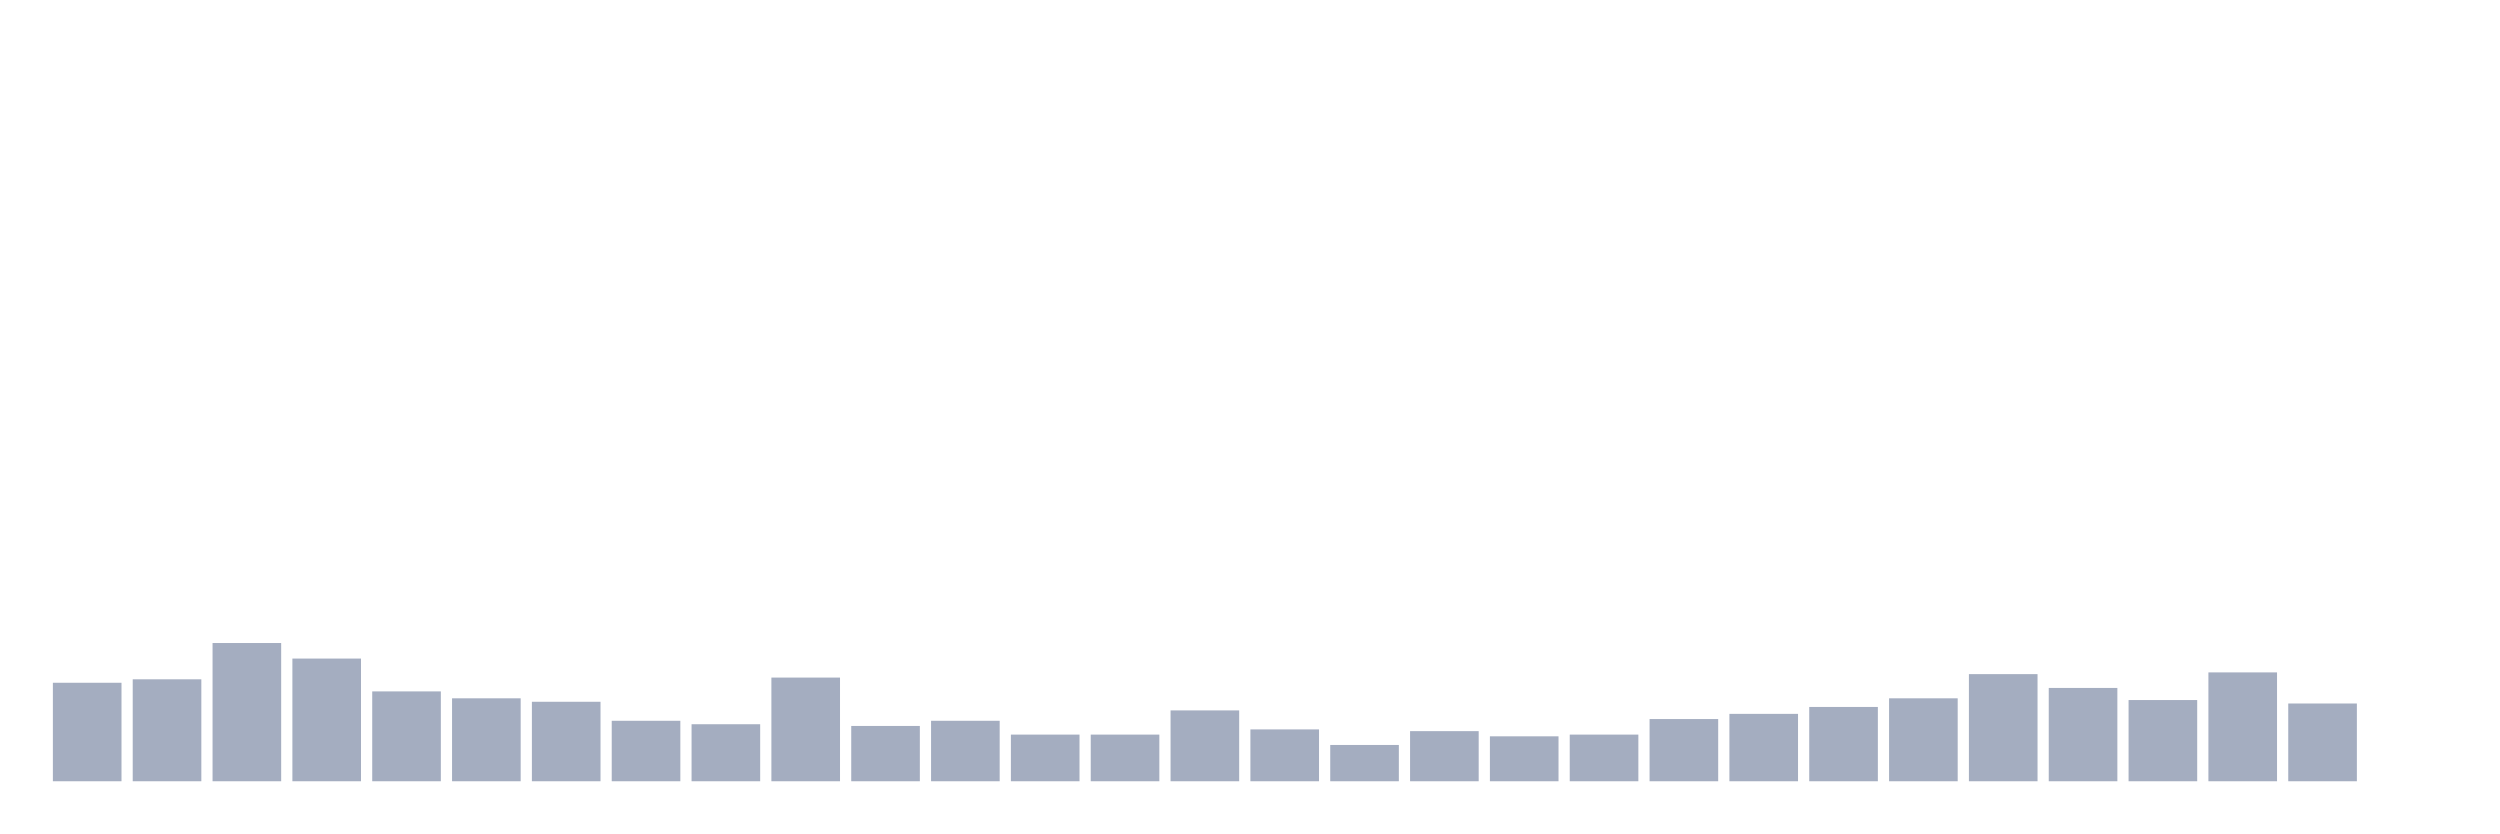
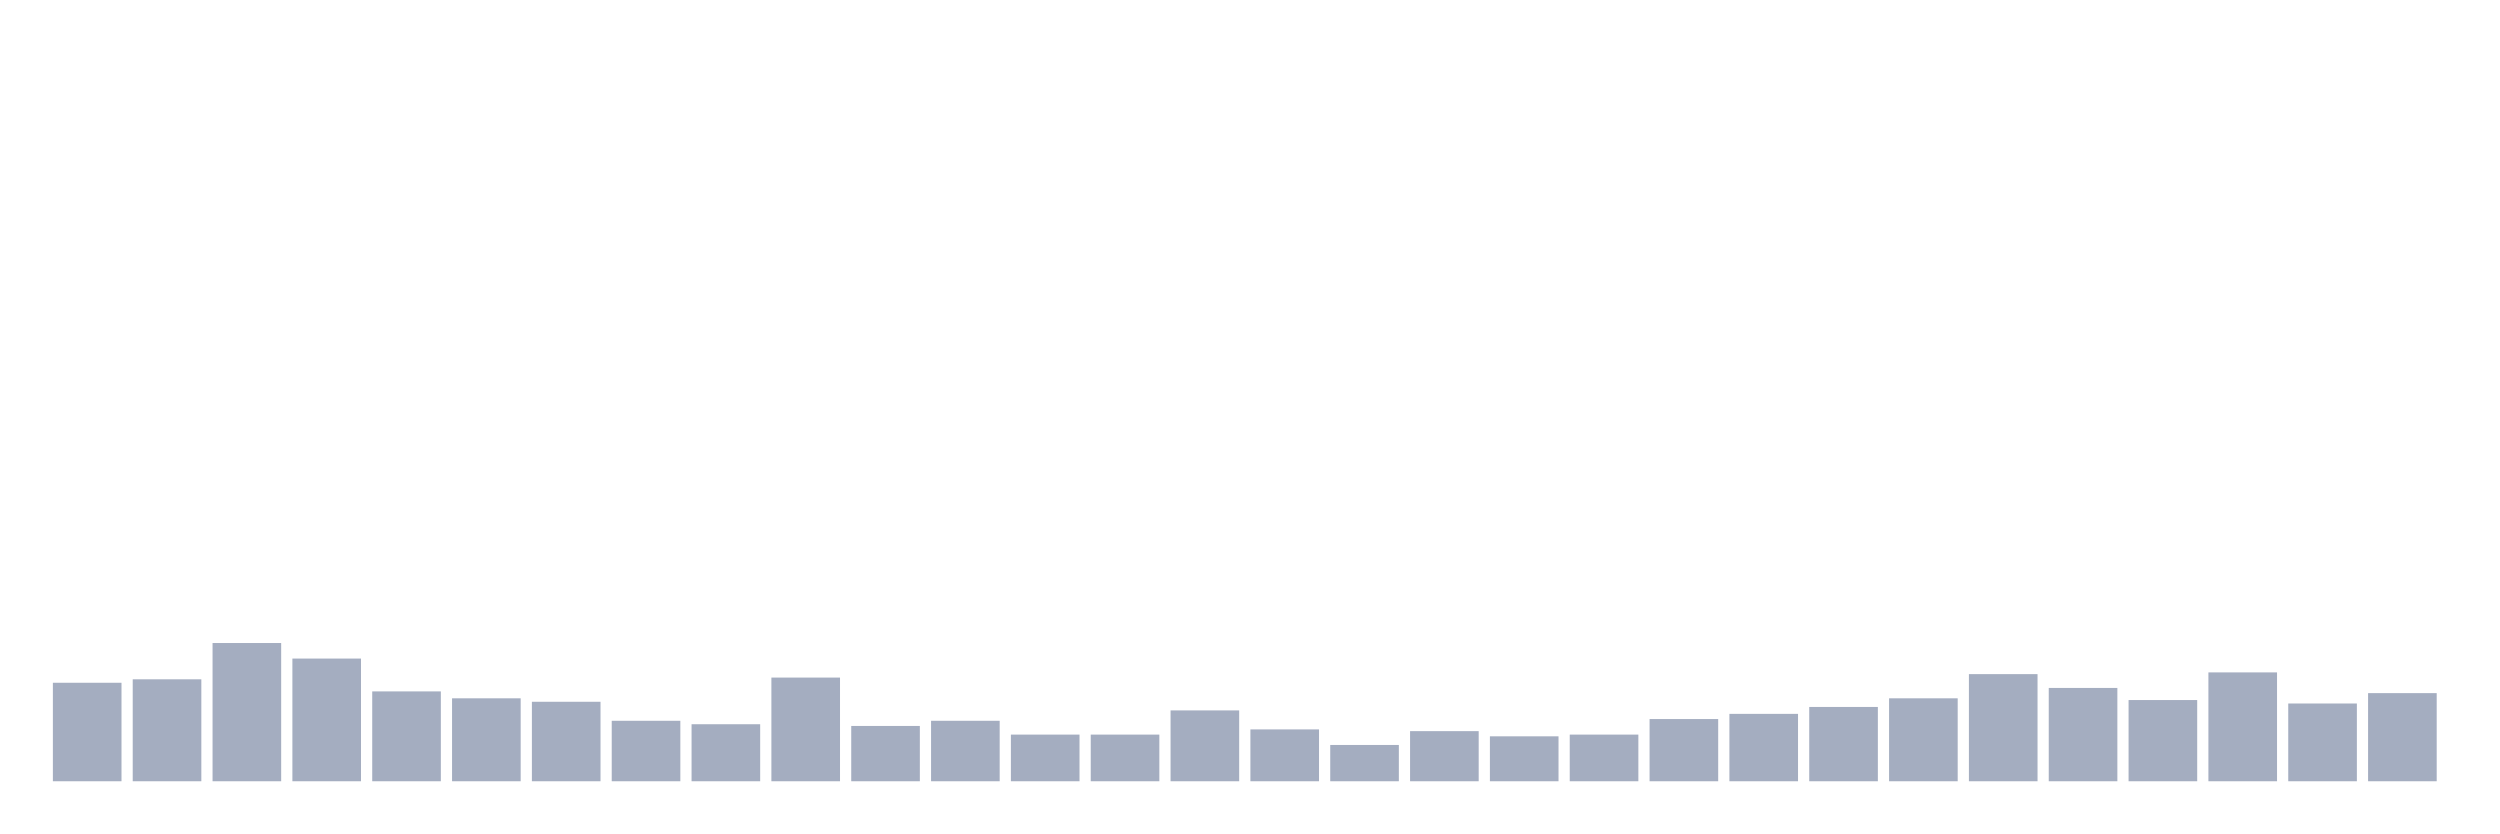
<svg xmlns="http://www.w3.org/2000/svg" viewBox="0 0 480 160">
  <g transform="translate(10,10)">
    <rect class="bar" x="0.153" width="13.175" y="121.09" height="18.91" fill="rgb(164,173,192)" />
    <rect class="bar" x="15.482" width="13.175" y="120.427" height="19.573" fill="rgb(164,173,192)" />
    <rect class="bar" x="30.81" width="13.175" y="113.46" height="26.54" fill="rgb(164,173,192)" />
    <rect class="bar" x="46.138" width="13.175" y="116.445" height="23.555" fill="rgb(164,173,192)" />
    <rect class="bar" x="61.466" width="13.175" y="122.749" height="17.251" fill="rgb(164,173,192)" />
    <rect class="bar" x="76.794" width="13.175" y="124.076" height="15.924" fill="rgb(164,173,192)" />
    <rect class="bar" x="92.123" width="13.175" y="124.739" height="15.261" fill="rgb(164,173,192)" />
    <rect class="bar" x="107.451" width="13.175" y="128.389" height="11.611" fill="rgb(164,173,192)" />
    <rect class="bar" x="122.779" width="13.175" y="129.052" height="10.948" fill="rgb(164,173,192)" />
    <rect class="bar" x="138.107" width="13.175" y="120.095" height="19.905" fill="rgb(164,173,192)" />
    <rect class="bar" x="153.436" width="13.175" y="129.384" height="10.616" fill="rgb(164,173,192)" />
    <rect class="bar" x="168.764" width="13.175" y="128.389" height="11.611" fill="rgb(164,173,192)" />
    <rect class="bar" x="184.092" width="13.175" y="131.043" height="8.957" fill="rgb(164,173,192)" />
    <rect class="bar" x="199.42" width="13.175" y="131.043" height="8.957" fill="rgb(164,173,192)" />
    <rect class="bar" x="214.748" width="13.175" y="126.398" height="13.602" fill="rgb(164,173,192)" />
    <rect class="bar" x="230.077" width="13.175" y="130.047" height="9.953" fill="rgb(164,173,192)" />
    <rect class="bar" x="245.405" width="13.175" y="133.033" height="6.967" fill="rgb(164,173,192)" />
    <rect class="bar" x="260.733" width="13.175" y="130.379" height="9.621" fill="rgb(164,173,192)" />
    <rect class="bar" x="276.061" width="13.175" y="131.374" height="8.626" fill="rgb(164,173,192)" />
    <rect class="bar" x="291.39" width="13.175" y="131.043" height="8.957" fill="rgb(164,173,192)" />
    <rect class="bar" x="306.718" width="13.175" y="128.057" height="11.943" fill="rgb(164,173,192)" />
    <rect class="bar" x="322.046" width="13.175" y="127.062" height="12.938" fill="rgb(164,173,192)" />
    <rect class="bar" x="337.374" width="13.175" y="125.735" height="14.265" fill="rgb(164,173,192)" />
    <rect class="bar" x="352.702" width="13.175" y="124.076" height="15.924" fill="rgb(164,173,192)" />
    <rect class="bar" x="368.031" width="13.175" y="119.431" height="20.569" fill="rgb(164,173,192)" />
    <rect class="bar" x="383.359" width="13.175" y="122.085" height="17.915" fill="rgb(164,173,192)" />
    <rect class="bar" x="398.687" width="13.175" y="124.408" height="15.592" fill="rgb(164,173,192)" />
    <rect class="bar" x="414.015" width="13.175" y="119.1" height="20.9" fill="rgb(164,173,192)" />
    <rect class="bar" x="429.344" width="13.175" y="125.071" height="14.929" fill="rgb(164,173,192)" />
-     <rect class="bar" x="444.672" width="13.175" y="140" height="0" fill="rgb(164,173,192)" />
+     <rect class="bar" x="444.672" width="13.175" y="123.081" height="16.919" fill="rgb(164,173,192)" />
  </g>
</svg>
